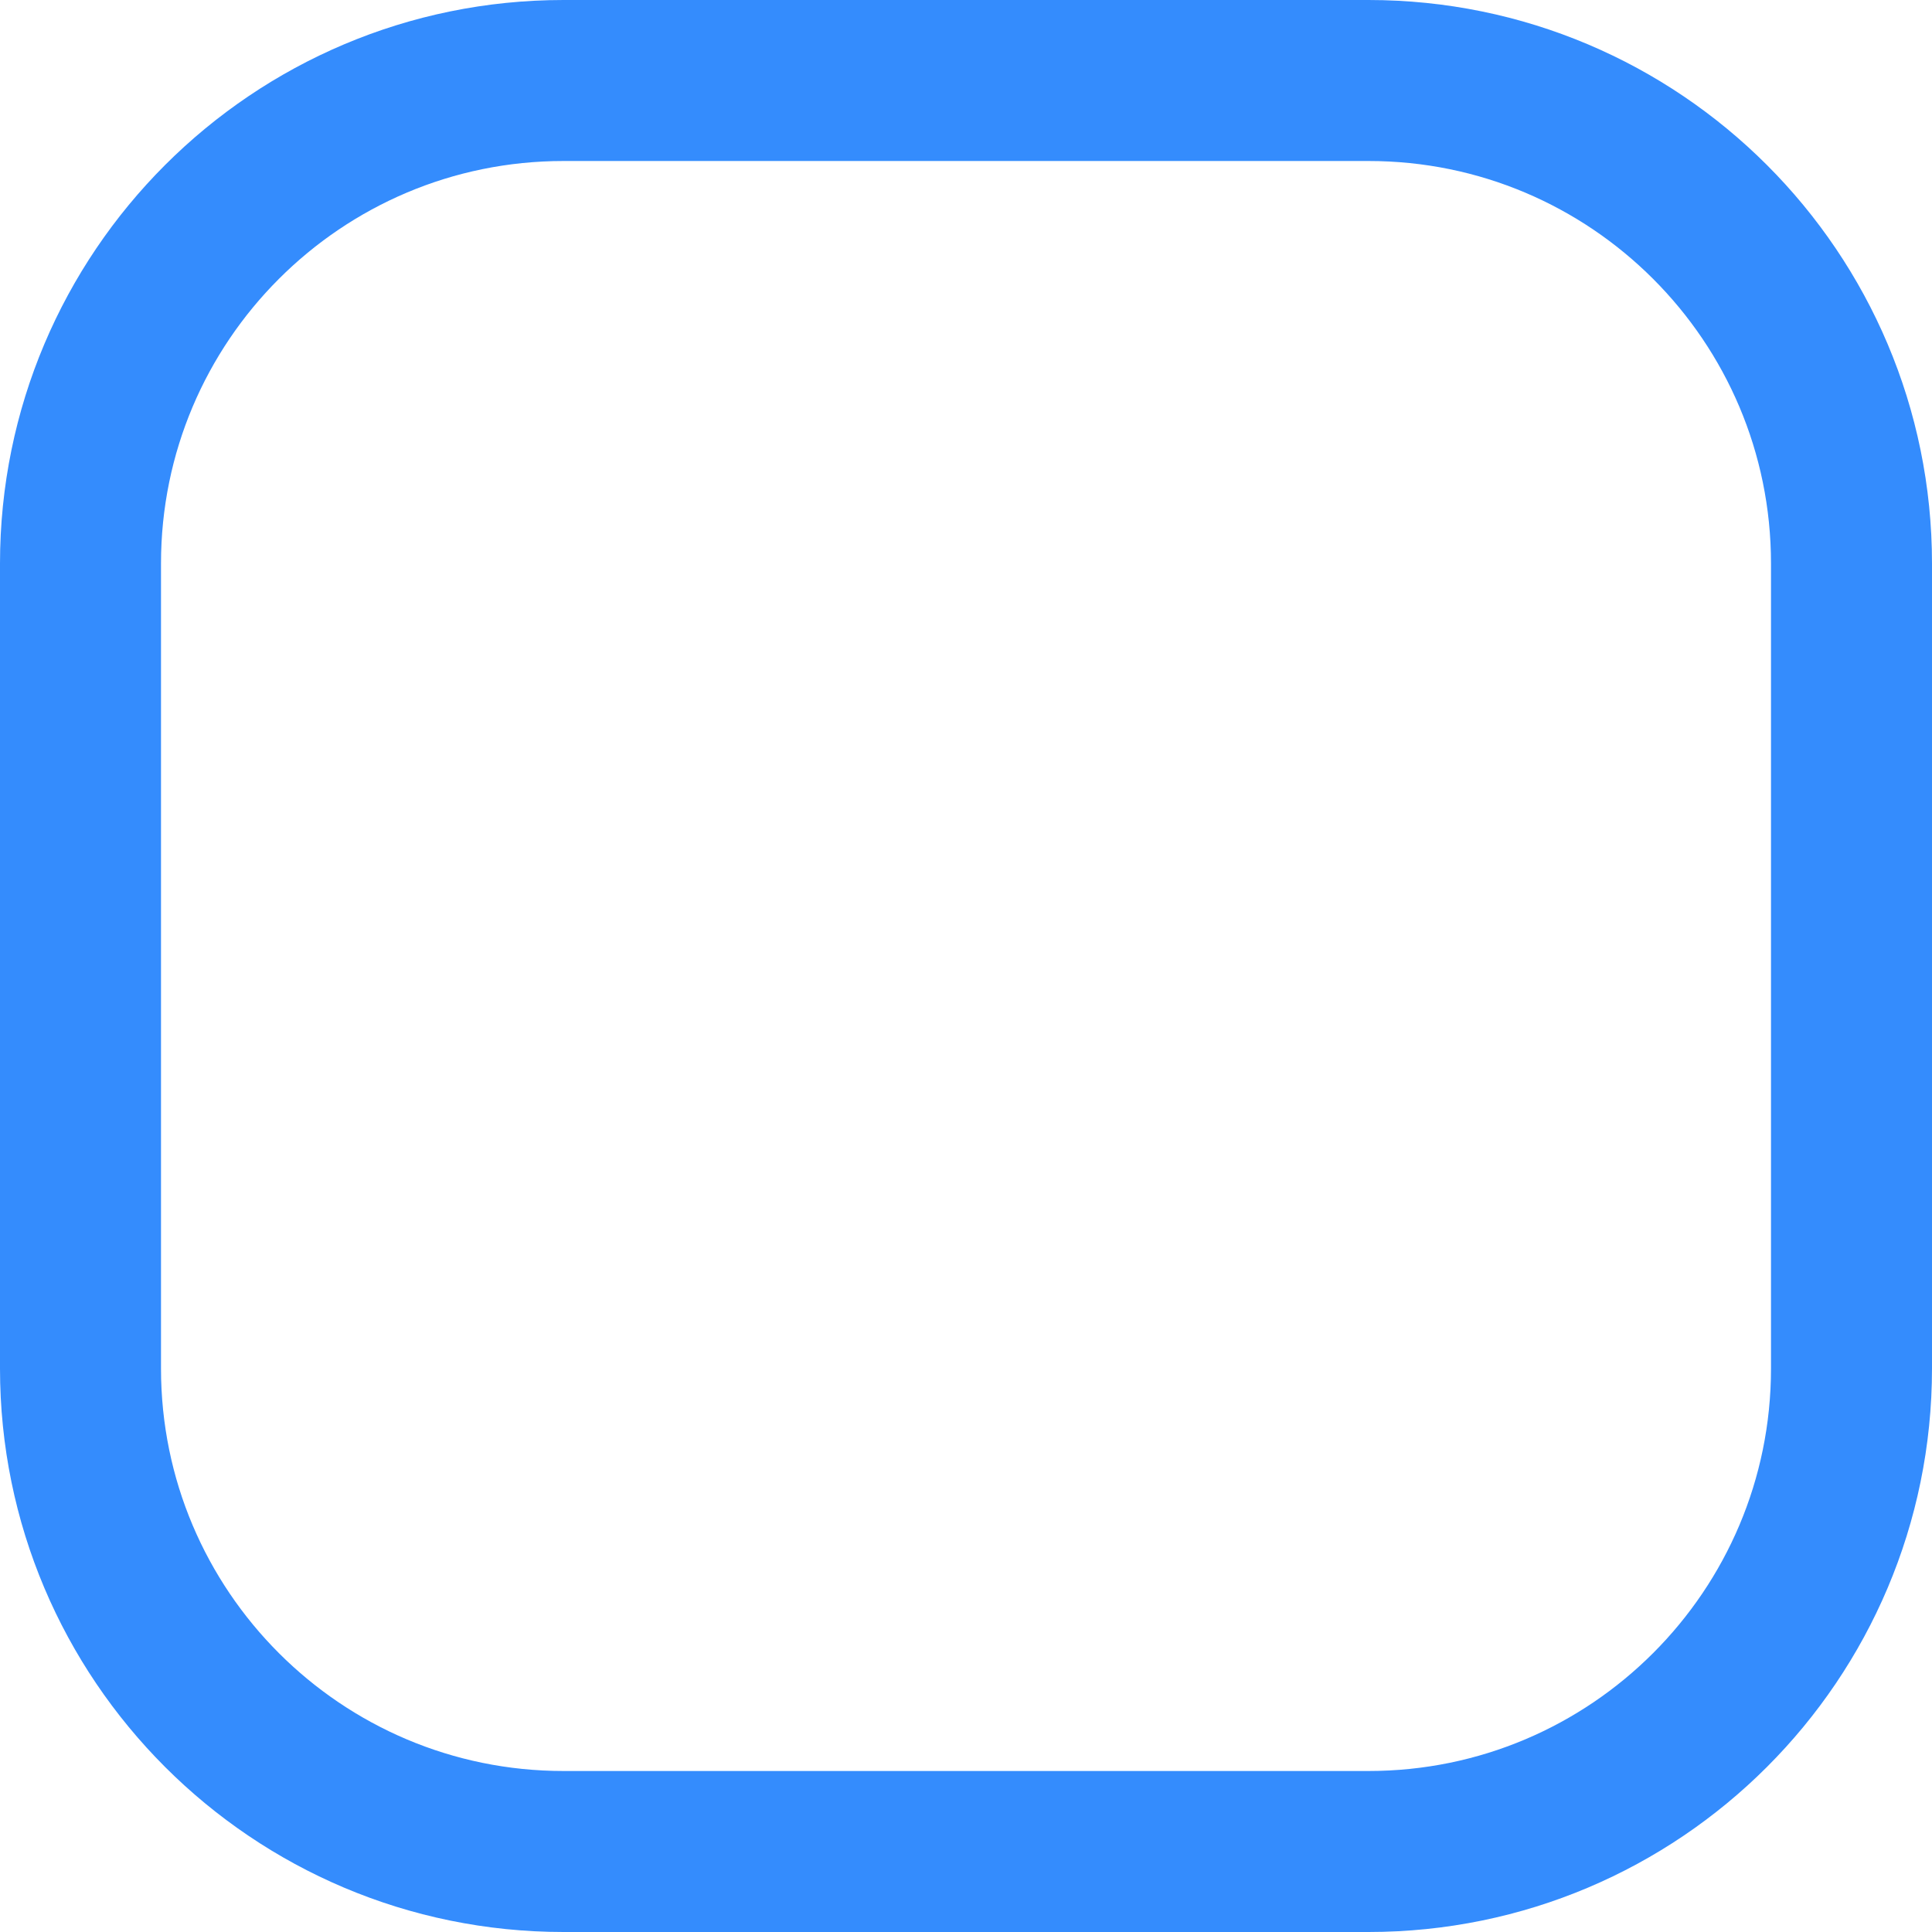
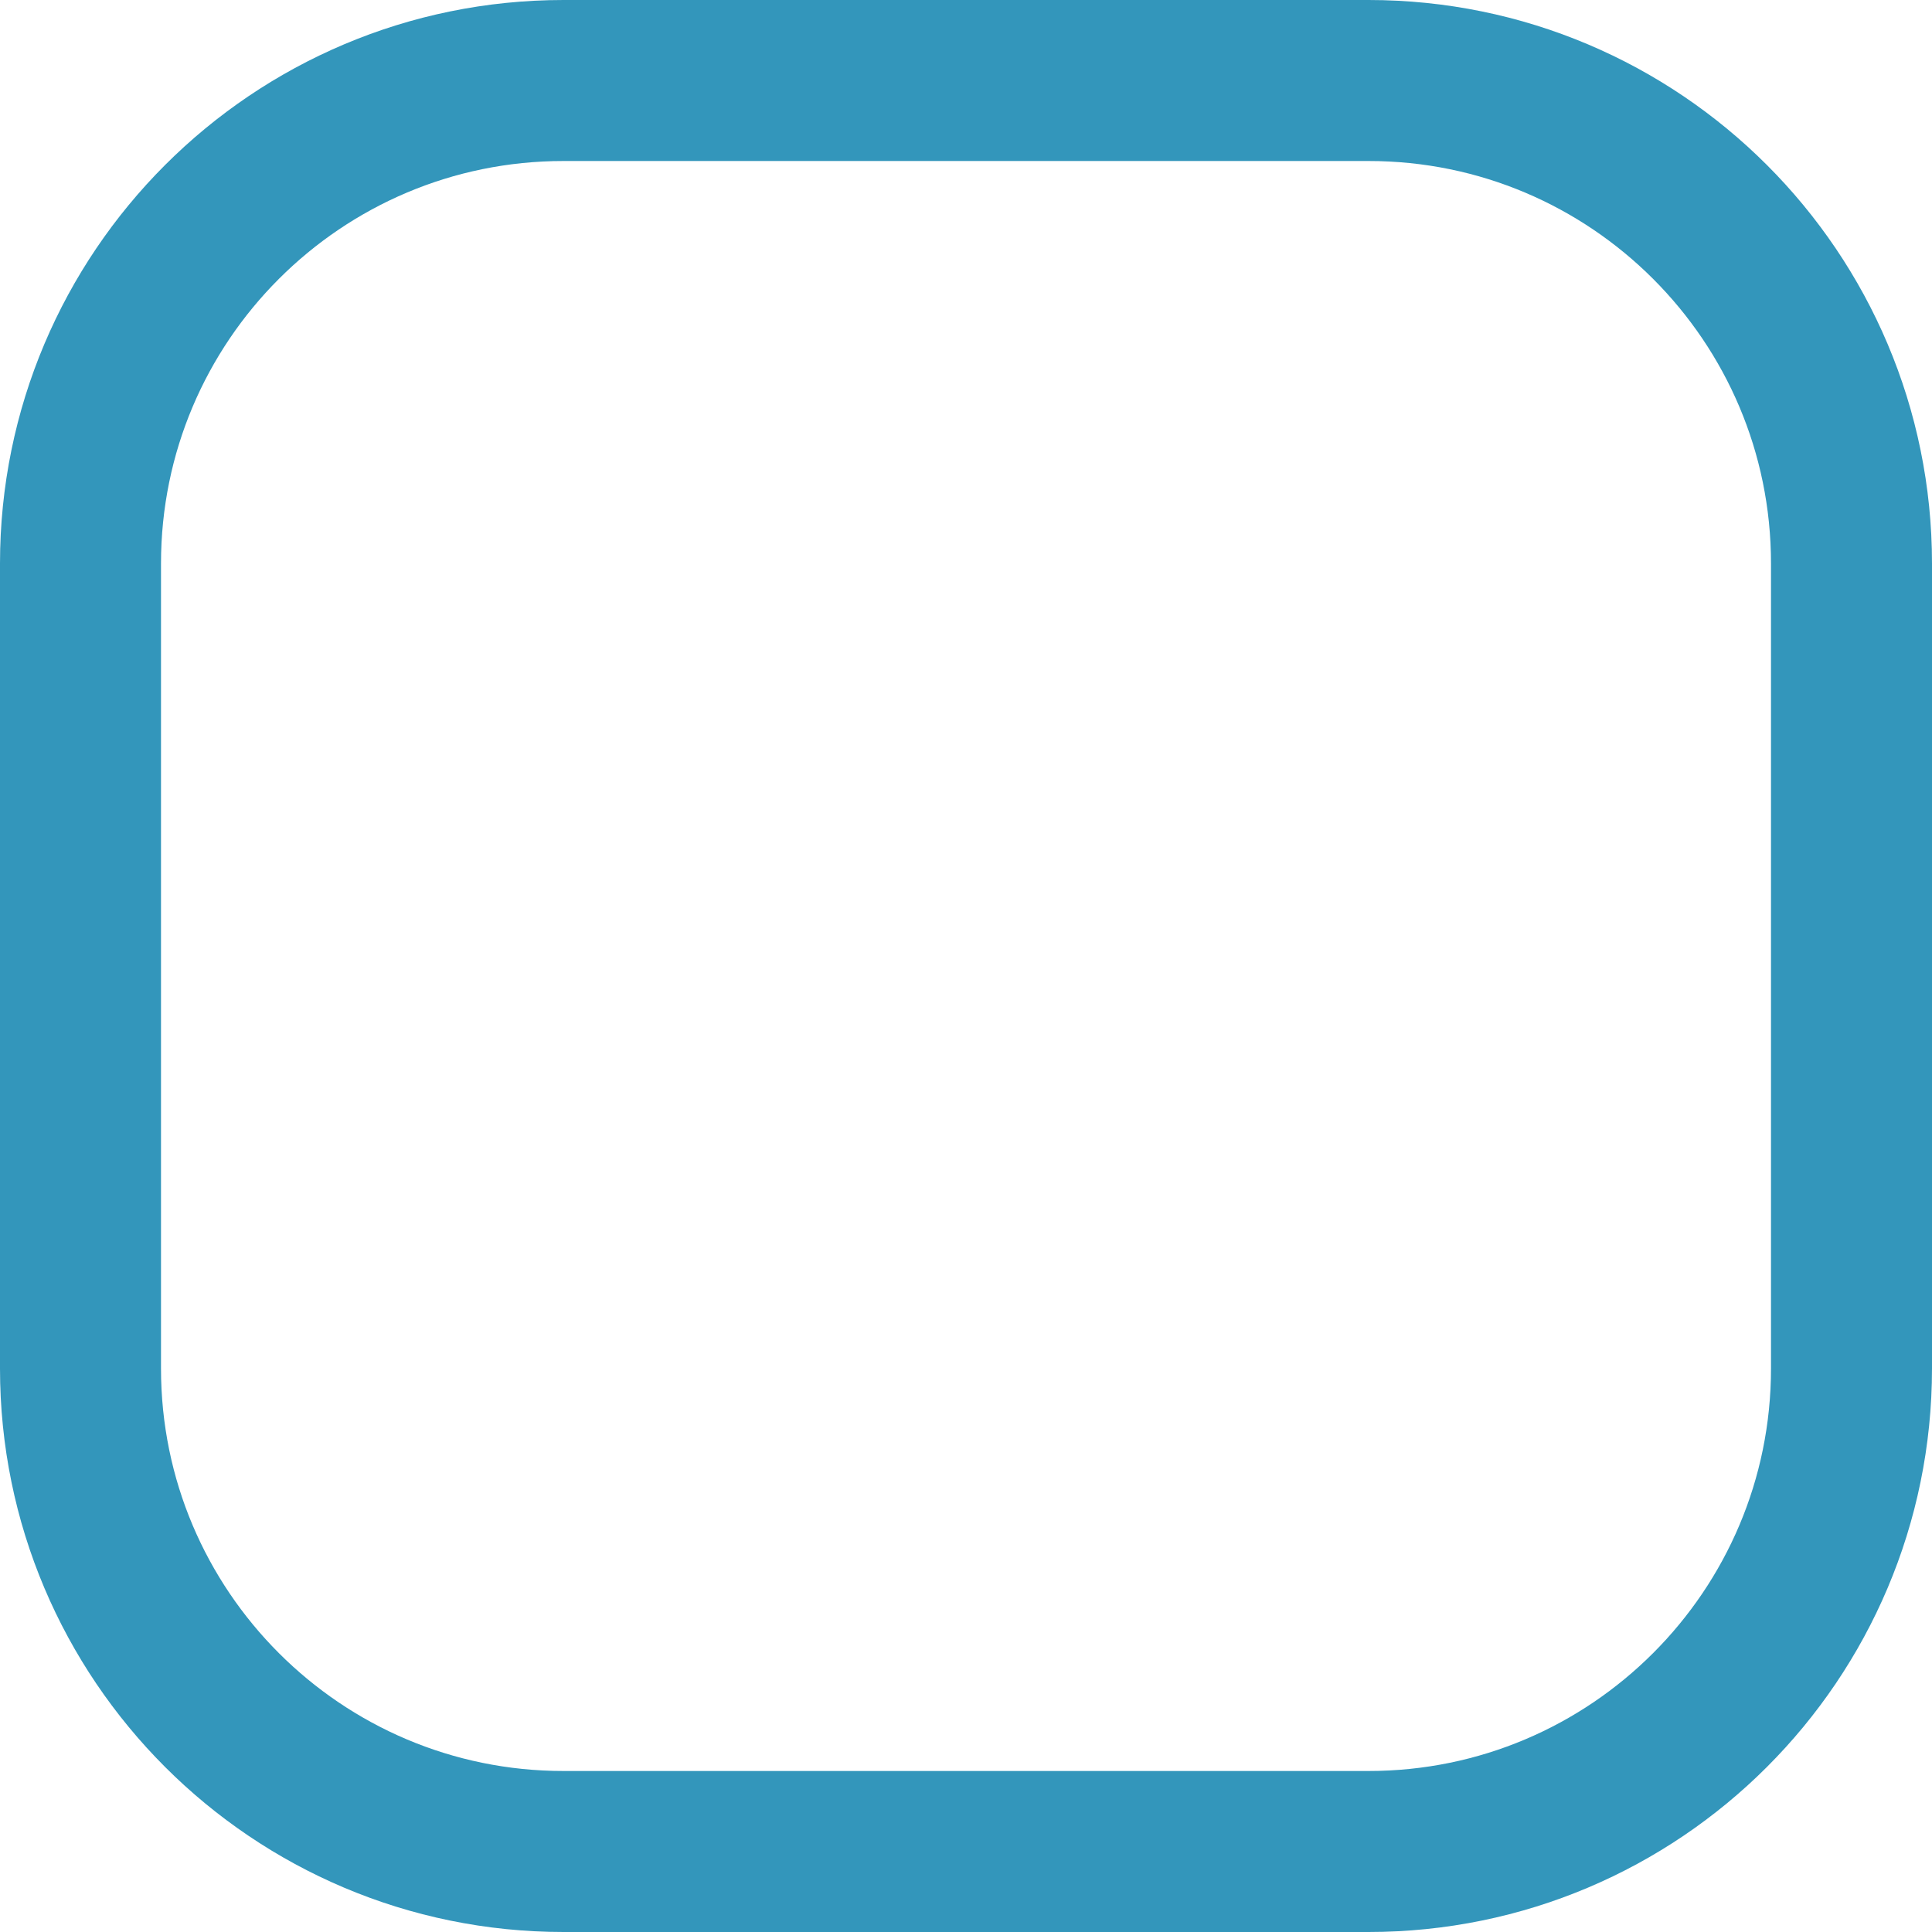
<svg xmlns="http://www.w3.org/2000/svg" width="12" height="12" viewBox="0 0 12 12">
-   <rect x=".5" y=".5" width="11" height="11" rx="3" stroke="#348CFD" fill="none" fill-rule="evenodd" />
+   <rect x=".5" y=".5" width="11" height="11" rx="3" stroke="#007CAACC" fill="none" fill-rule="evenodd" />
</svg>
